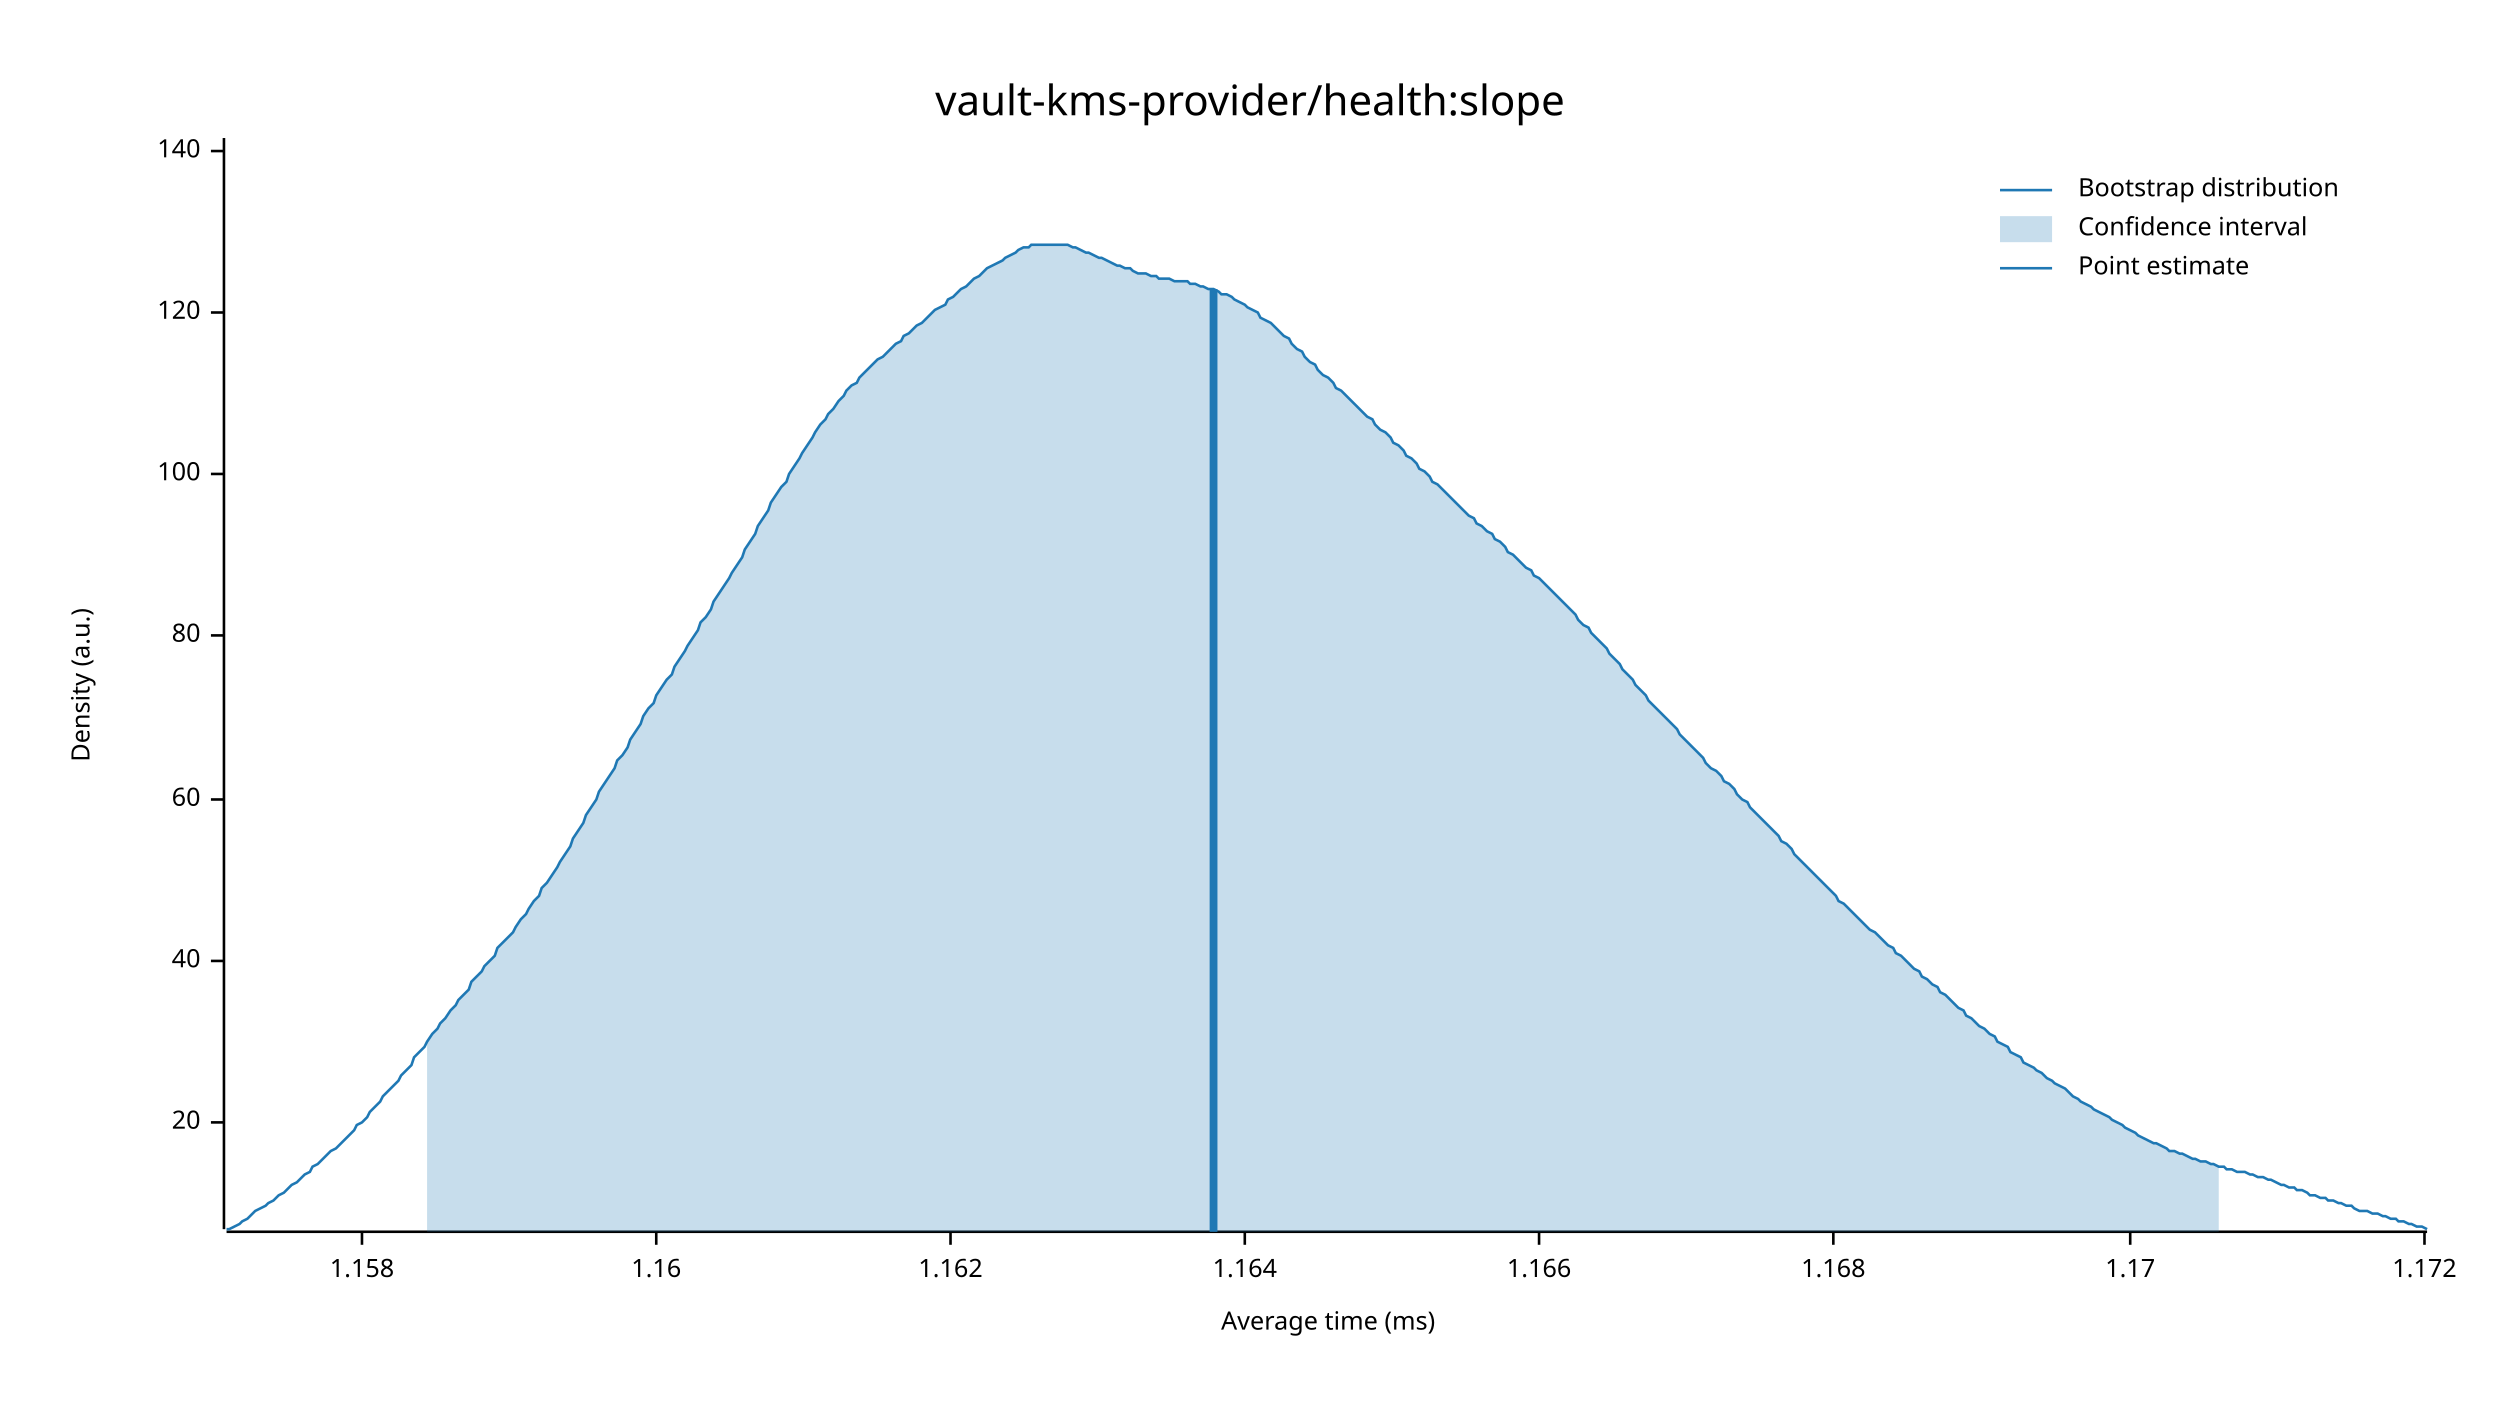
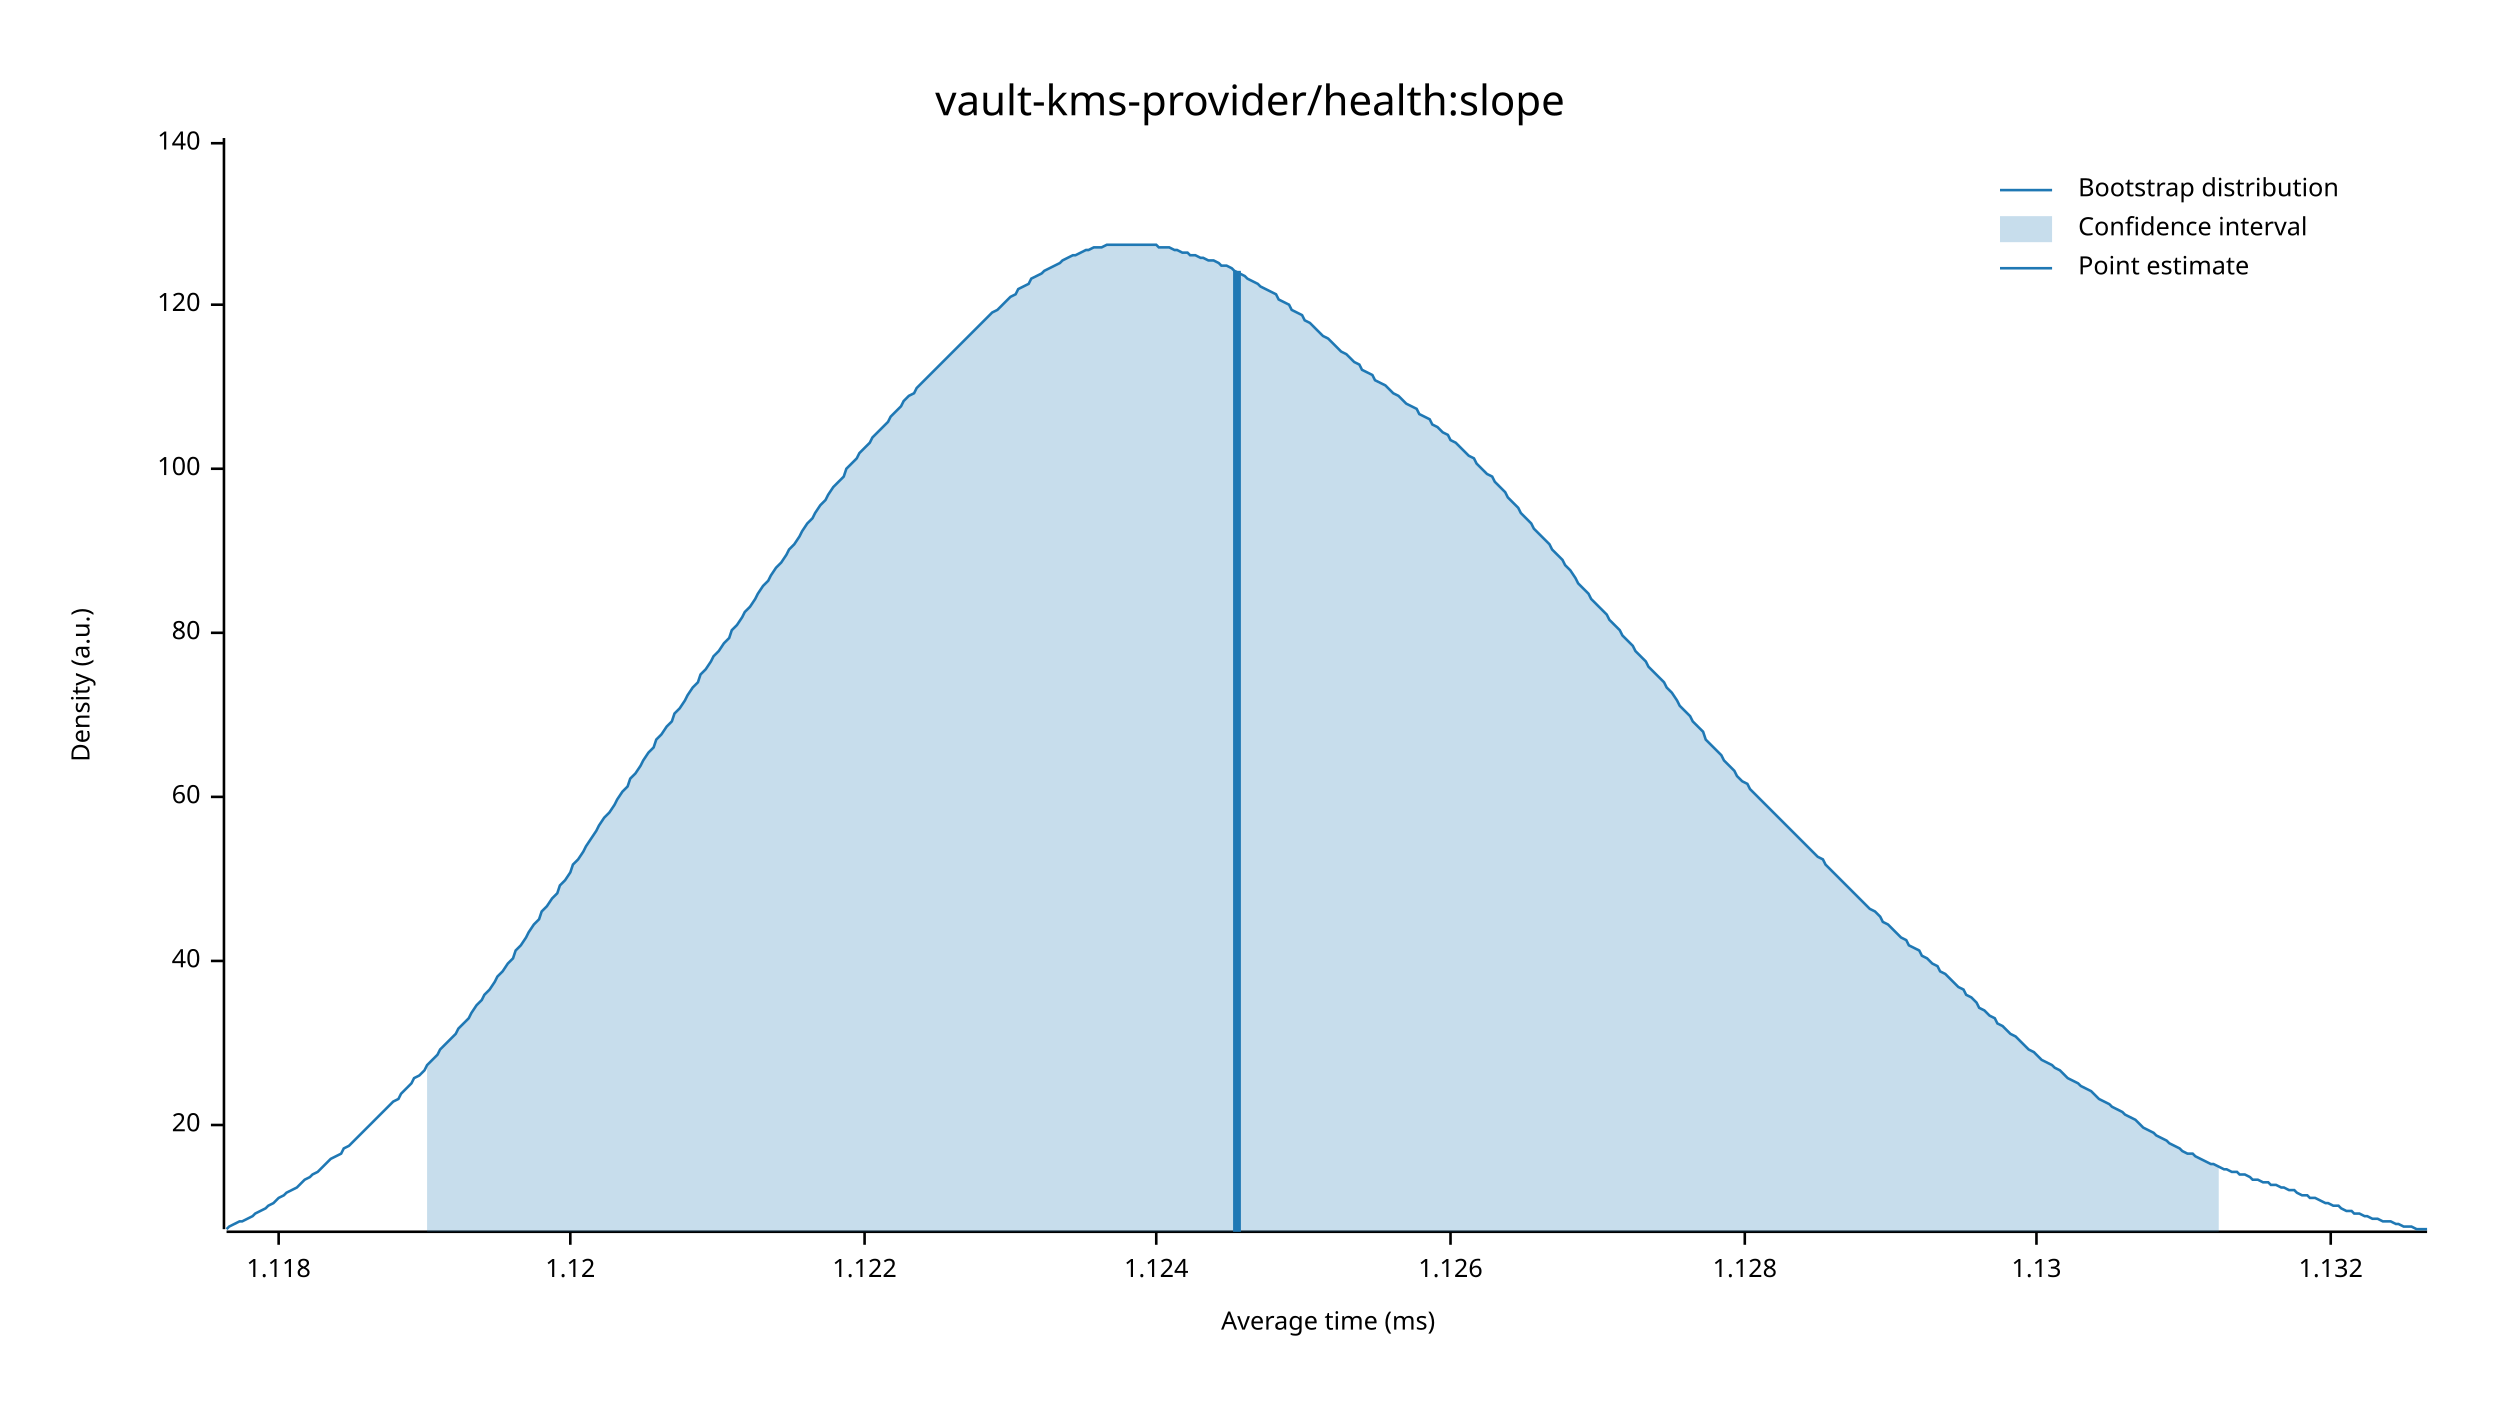
<svg xmlns="http://www.w3.org/2000/svg" width="960" height="540" viewBox="0 0 960 540">
  <text x="480" y="32" dy="0.76em" text-anchor="middle" font-family="sans-serif" font-size="16.129" opacity="1" fill="#000000">
vault-kms-provider/health:slope
</text>
  <text x="27" y="263" dy="0.76em" text-anchor="middle" font-family="sans-serif" font-size="9.677" opacity="1" fill="#000000" transform="rotate(270, 27, 263)">
Density (a.u.)
</text>
  <text x="510" y="513" dy="-0.5ex" text-anchor="middle" font-family="sans-serif" font-size="9.677" opacity="1" fill="#000000">
Average time (ms)
</text>
  <polyline fill="none" opacity="1" stroke="#000000" stroke-width="1" points="86,53 86,472 " />
-   <text x="77" y="431" dy="0.5ex" text-anchor="end" font-family="sans-serif" font-size="9.677" opacity="1" fill="#000000">
+   <text x="77" y="432" dy="0.5ex" text-anchor="end" font-family="sans-serif" font-size="9.677" opacity="1" fill="#000000">
20
</text>
-   <polyline fill="none" opacity="1" stroke="#000000" stroke-width="1" points="81,431 86,431 " />
+   <polyline fill="none" opacity="1" stroke="#000000" stroke-width="1" points="81,432 86,432 " />
  <text x="77" y="369" dy="0.5ex" text-anchor="end" font-family="sans-serif" font-size="9.677" opacity="1" fill="#000000">
40
</text>
  <polyline fill="none" opacity="1" stroke="#000000" stroke-width="1" points="81,369 86,369 " />
-   <text x="77" y="307" dy="0.5ex" text-anchor="end" font-family="sans-serif" font-size="9.677" opacity="1" fill="#000000">
+   <text x="77" y="306" dy="0.5ex" text-anchor="end" font-family="sans-serif" font-size="9.677" opacity="1" fill="#000000">
60
</text>
-   <polyline fill="none" opacity="1" stroke="#000000" stroke-width="1" points="81,307 86,307 " />
-   <text x="77" y="244" dy="0.5ex" text-anchor="end" font-family="sans-serif" font-size="9.677" opacity="1" fill="#000000">
+   <polyline fill="none" opacity="1" stroke="#000000" stroke-width="1" points="81,306 86,306 " />
+   <text x="77" y="243" dy="0.5ex" text-anchor="end" font-family="sans-serif" font-size="9.677" opacity="1" fill="#000000">
80
</text>
-   <polyline fill="none" opacity="1" stroke="#000000" stroke-width="1" points="81,244 86,244 " />
-   <text x="77" y="182" dy="0.5ex" text-anchor="end" font-family="sans-serif" font-size="9.677" opacity="1" fill="#000000">
+   <polyline fill="none" opacity="1" stroke="#000000" stroke-width="1" points="81,243 86,243 " />
+   <text x="77" y="180" dy="0.5ex" text-anchor="end" font-family="sans-serif" font-size="9.677" opacity="1" fill="#000000">
100
</text>
-   <polyline fill="none" opacity="1" stroke="#000000" stroke-width="1" points="81,182 86,182 " />
-   <text x="77" y="120" dy="0.5ex" text-anchor="end" font-family="sans-serif" font-size="9.677" opacity="1" fill="#000000">
+   <polyline fill="none" opacity="1" stroke="#000000" stroke-width="1" points="81,180 86,180 " />
+   <text x="77" y="117" dy="0.5ex" text-anchor="end" font-family="sans-serif" font-size="9.677" opacity="1" fill="#000000">
120
</text>
-   <polyline fill="none" opacity="1" stroke="#000000" stroke-width="1" points="81,120 86,120 " />
-   <text x="77" y="58" dy="0.5ex" text-anchor="end" font-family="sans-serif" font-size="9.677" opacity="1" fill="#000000">
+   <polyline fill="none" opacity="1" stroke="#000000" stroke-width="1" points="81,117 86,117 " />
+   <text x="77" y="55" dy="0.5ex" text-anchor="end" font-family="sans-serif" font-size="9.677" opacity="1" fill="#000000">
140
</text>
-   <polyline fill="none" opacity="1" stroke="#000000" stroke-width="1" points="81,58 86,58 " />
+   <polyline fill="none" opacity="1" stroke="#000000" stroke-width="1" points="81,55 86,55 " />
  <polyline fill="none" opacity="1" stroke="#000000" stroke-width="1" points="87,473 932,473 " />
-   <text x="139" y="483" dy="0.76em" text-anchor="middle" font-family="sans-serif" font-size="9.677" opacity="1" fill="#000000">
- 1.158
+   <text x="107" y="483" dy="0.76em" text-anchor="middle" font-family="sans-serif" font-size="9.677" opacity="1" fill="#000000">
+ 1.118
</text>
-   <polyline fill="none" opacity="1" stroke="#000000" stroke-width="1" points="139,473 139,478 " />
-   <text x="252" y="483" dy="0.76em" text-anchor="middle" font-family="sans-serif" font-size="9.677" opacity="1" fill="#000000">
- 1.16
+   <polyline fill="none" opacity="1" stroke="#000000" stroke-width="1" points="107,473 107,478 " />
+   <text x="219" y="483" dy="0.76em" text-anchor="middle" font-family="sans-serif" font-size="9.677" opacity="1" fill="#000000">
+ 1.12
</text>
-   <polyline fill="none" opacity="1" stroke="#000000" stroke-width="1" points="252,473 252,478 " />
-   <text x="365" y="483" dy="0.76em" text-anchor="middle" font-family="sans-serif" font-size="9.677" opacity="1" fill="#000000">
- 1.162
+   <polyline fill="none" opacity="1" stroke="#000000" stroke-width="1" points="219,473 219,478 " />
+   <text x="332" y="483" dy="0.76em" text-anchor="middle" font-family="sans-serif" font-size="9.677" opacity="1" fill="#000000">
+ 1.122
</text>
-   <polyline fill="none" opacity="1" stroke="#000000" stroke-width="1" points="365,473 365,478 " />
-   <text x="478" y="483" dy="0.76em" text-anchor="middle" font-family="sans-serif" font-size="9.677" opacity="1" fill="#000000">
- 1.164
+   <polyline fill="none" opacity="1" stroke="#000000" stroke-width="1" points="332,473 332,478 " />
+   <text x="444" y="483" dy="0.76em" text-anchor="middle" font-family="sans-serif" font-size="9.677" opacity="1" fill="#000000">
+ 1.124
</text>
-   <polyline fill="none" opacity="1" stroke="#000000" stroke-width="1" points="478,473 478,478 " />
-   <text x="591" y="483" dy="0.76em" text-anchor="middle" font-family="sans-serif" font-size="9.677" opacity="1" fill="#000000">
- 1.166
+   <polyline fill="none" opacity="1" stroke="#000000" stroke-width="1" points="444,473 444,478 " />
+   <text x="557" y="483" dy="0.76em" text-anchor="middle" font-family="sans-serif" font-size="9.677" opacity="1" fill="#000000">
+ 1.126
</text>
-   <polyline fill="none" opacity="1" stroke="#000000" stroke-width="1" points="591,473 591,478 " />
-   <text x="704" y="483" dy="0.76em" text-anchor="middle" font-family="sans-serif" font-size="9.677" opacity="1" fill="#000000">
- 1.168
+   <polyline fill="none" opacity="1" stroke="#000000" stroke-width="1" points="557,473 557,478 " />
+   <text x="670" y="483" dy="0.76em" text-anchor="middle" font-family="sans-serif" font-size="9.677" opacity="1" fill="#000000">
+ 1.128
</text>
-   <polyline fill="none" opacity="1" stroke="#000000" stroke-width="1" points="704,473 704,478 " />
-   <text x="818" y="483" dy="0.76em" text-anchor="middle" font-family="sans-serif" font-size="9.677" opacity="1" fill="#000000">
- 1.17
+   <polyline fill="none" opacity="1" stroke="#000000" stroke-width="1" points="670,473 670,478 " />
+   <text x="782" y="483" dy="0.76em" text-anchor="middle" font-family="sans-serif" font-size="9.677" opacity="1" fill="#000000">
+ 1.13
</text>
-   <polyline fill="none" opacity="1" stroke="#000000" stroke-width="1" points="818,473 818,478 " />
-   <text x="931" y="483" dy="0.76em" text-anchor="middle" font-family="sans-serif" font-size="9.677" opacity="1" fill="#000000">
- 1.172
+   <polyline fill="none" opacity="1" stroke="#000000" stroke-width="1" points="782,473 782,478 " />
+   <text x="895" y="483" dy="0.76em" text-anchor="middle" font-family="sans-serif" font-size="9.677" opacity="1" fill="#000000">
+ 1.132
</text>
-   <polyline fill="none" opacity="1" stroke="#000000" stroke-width="1" points="931,473 931,478 " />
-   <polyline fill="none" opacity="1" stroke="#1F78B4" stroke-width="1" points="87,472 88,472 90,471 92,470 93,469 95,468 97,466 98,465 100,464 102,463 103,462 105,461 107,459 109,458 110,457 112,455 114,454 115,453 117,451 119,450 120,448 122,447 124,445 125,444 127,442 129,441 131,439 132,438 134,436 136,434 137,432 139,431 141,429 142,427 144,425 146,423 147,421 149,419 151,417 153,415 154,413 156,411 158,409 159,406 161,404 163,402 164,400 166,397 168,395 169,393 171,391 173,388 175,386 176,384 178,382 180,380 181,377 183,375 185,373 186,371 188,369 190,367 191,364 193,362 195,360 197,358 198,356 200,353 202,351 203,349 205,346 207,344 208,341 210,339 212,336 214,333 215,331 217,328 219,325 220,322 222,319 224,316 225,313 227,310 229,307 230,304 232,301 234,298 236,295 237,292 239,290 241,287 242,284 244,281 246,278 247,275 249,272 251,270 252,267 254,264 256,261 258,259 259,256 261,253 263,250 264,248 266,245 268,242 269,239 271,237 273,234 274,231 276,228 278,225 280,222 281,220 283,217 285,214 286,211 288,208 290,205 291,202 293,199 295,196 296,193 298,190 300,187 302,185 303,182 305,179 307,176 308,174 310,171 312,168 313,166 315,163 317,161 318,159 320,157 322,154 324,152 325,150 327,148 329,147 330,145 332,143 334,141 335,140 337,138 339,137 341,135 342,134 344,132 346,131 347,129 349,128 351,126 352,125 354,124 356,122 357,121 359,119 361,118 363,117 364,115 366,114 368,112 369,111 371,110 373,108 374,107 376,106 378,104 379,103 381,102 383,101 385,100 386,99 388,98 390,97 391,96 393,95 395,95 396,94 398,94 400,94 401,94 403,94 405,94 407,94 408,94 410,94 412,95 413,95 415,96 417,97 418,97 420,98 422,99 423,99 425,100 427,101 429,102 430,102 432,103 434,103 435,104 437,105 439,105 440,105 442,106 444,106 445,107 447,107 449,107 451,108 452,108 454,108 456,108 457,109 459,109 461,110 462,110 464,111 466,111 468,112 469,113 471,113 473,114 474,115 476,116 478,117 479,118 481,119 483,120 484,122 486,123 488,124 490,126 491,127 493,129 495,130 496,132 498,134 500,135 501,137 503,139 505,140 506,142 508,144 510,145 512,147 513,149 515,150 517,152 518,153 520,155 522,157 523,158 525,160 527,161 528,163 530,165 532,166 534,168 535,170 537,171 539,173 540,175 542,176 544,178 545,180 547,181 549,183 550,185 552,186 554,188 556,190 557,191 559,193 561,195 562,196 564,198 566,199 567,201 569,202 571,204 573,205 574,207 576,208 578,210 579,212 581,213 583,215 584,216 586,218 588,219 589,221 591,222 593,224 595,226 596,227 598,229 600,231 601,232 603,234 605,236 606,238 608,240 610,241 611,243 613,245 615,247 617,249 618,251 620,253 622,255 623,257 625,259 627,261 628,263 630,265 632,267 633,269 635,271 637,273 639,275 640,276 642,278 644,280 645,282 647,284 649,286 650,287 652,289 654,291 655,293 657,295 659,296 661,298 662,300 664,301 666,303 667,305 669,307 671,308 672,310 674,312 676,314 677,315 679,317 681,319 683,321 684,323 686,324 688,326 689,328 691,330 693,332 694,333 696,335 698,337 700,339 701,340 703,342 705,344 706,346 708,347 710,349 711,350 713,352 715,354 716,355 718,357 720,358 722,360 723,361 725,363 727,364 728,366 730,367 732,369 733,370 735,372 737,373 738,375 740,376 742,378 744,379 745,381 747,382 749,384 750,385 752,387 754,388 755,390 757,391 759,393 760,394 762,395 764,397 766,398 767,400 769,401 771,402 772,404 774,405 776,406 777,408 779,409 781,410 782,411 784,412 786,414 788,415 789,416 791,417 793,418 794,419 796,421 798,422 799,423 801,424 803,425 804,426 806,427 808,428 810,429 811,430 813,431 815,432 816,433 818,434 820,435 821,436 823,437 825,438 827,439 828,439 830,440 832,441 833,442 835,442 837,443 838,443 840,444 842,445 843,445 845,446 847,446 849,447 850,447 852,448 854,448 855,449 857,449 859,450 860,450 862,450 864,451 865,451 867,452 869,452 871,453 872,453 874,454 876,455 877,455 879,456 881,456 882,457 884,457 886,458 887,459 889,459 891,460 893,460 894,461 896,461 898,462 899,462 901,463 903,463 904,464 906,465 908,465 909,465 911,466 913,466 915,467 916,467 918,468 920,468 921,469 923,469 925,470 926,470 928,471 930,471 932,472 " />
-   <polygon opacity="0.25" fill="#1F78B4" points="164,400 166,397 168,395 169,393 171,391 173,388 175,386 176,384 178,382 180,380 181,377 183,375 185,373 186,371 188,369 190,367 191,364 193,362 195,360 197,358 198,356 200,353 202,351 203,349 205,346 207,344 208,341 210,339 212,336 214,333 215,331 217,328 219,325 220,322 222,319 224,316 225,313 227,310 229,307 230,304 232,301 234,298 236,295 237,292 239,290 241,287 242,284 244,281 246,278 247,275 249,272 251,270 252,267 254,264 256,261 258,259 259,256 261,253 263,250 264,248 266,245 268,242 269,239 271,237 273,234 274,231 276,228 278,225 280,222 281,220 283,217 285,214 286,211 288,208 290,205 291,202 293,199 295,196 296,193 298,190 300,187 302,185 303,182 305,179 307,176 308,174 310,171 312,168 313,166 315,163 317,161 318,159 320,157 322,154 324,152 325,150 327,148 329,147 330,145 332,143 334,141 335,140 337,138 339,137 341,135 342,134 344,132 346,131 347,129 349,128 351,126 352,125 354,124 356,122 357,121 359,119 361,118 363,117 364,115 366,114 368,112 369,111 371,110 373,108 374,107 376,106 378,104 379,103 381,102 383,101 385,100 386,99 388,98 390,97 391,96 393,95 395,95 396,94 398,94 400,94 401,94 403,94 405,94 407,94 408,94 410,94 412,95 413,95 415,96 417,97 418,97 420,98 422,99 423,99 425,100 427,101 429,102 430,102 432,103 434,103 435,104 437,105 439,105 440,105 442,106 444,106 445,107 447,107 449,107 451,108 452,108 454,108 456,108 457,109 459,109 461,110 462,110 464,111 466,111 468,112 469,113 471,113 473,114 474,115 476,116 478,117 479,118 481,119 483,120 484,122 486,123 488,124 490,126 491,127 493,129 495,130 496,132 498,134 500,135 501,137 503,139 505,140 506,142 508,144 510,145 512,147 513,149 515,150 517,152 518,153 520,155 522,157 523,158 525,160 527,161 528,163 530,165 532,166 534,168 535,170 537,171 539,173 540,175 542,176 544,178 545,180 547,181 549,183 550,185 552,186 554,188 556,190 557,191 559,193 561,195 562,196 564,198 566,199 567,201 569,202 571,204 573,205 574,207 576,208 578,210 579,212 581,213 583,215 584,216 586,218 588,219 589,221 591,222 593,224 595,226 596,227 598,229 600,231 601,232 603,234 605,236 606,238 608,240 610,241 611,243 613,245 615,247 617,249 618,251 620,253 622,255 623,257 625,259 627,261 628,263 630,265 632,267 633,269 635,271 637,273 639,275 640,276 642,278 644,280 645,282 647,284 649,286 650,287 652,289 654,291 655,293 657,295 659,296 661,298 662,300 664,301 666,303 667,305 669,307 671,308 672,310 674,312 676,314 677,315 679,317 681,319 683,321 684,323 686,324 688,326 689,328 691,330 693,332 694,333 696,335 698,337 700,339 701,340 703,342 705,344 706,346 708,347 710,349 711,350 713,352 715,354 716,355 718,357 720,358 722,360 723,361 725,363 727,364 728,366 730,367 732,369 733,370 735,372 737,373 738,375 740,376 742,378 744,379 745,381 747,382 749,384 750,385 752,387 754,388 755,390 757,391 759,393 760,394 762,395 764,397 766,398 767,400 769,401 771,402 772,404 774,405 776,406 777,408 779,409 781,410 782,411 784,412 786,414 788,415 789,416 791,417 793,418 794,419 796,421 798,422 799,423 801,424 803,425 804,426 806,427 808,428 810,429 811,430 813,431 815,432 816,433 818,434 820,435 821,436 823,437 825,438 827,439 828,439 830,440 832,441 833,442 835,442 837,443 838,443 840,444 842,445 843,445 845,446 847,446 849,447 850,447 852,448 852,473 164,473 " />
-   <polyline fill="none" opacity="1" stroke="#1F78B4" stroke-width="3" points="466,473 466,111 " />
+   <polyline fill="none" opacity="1" stroke="#000000" stroke-width="1" points="895,473 895,478 " />
+   <polyline fill="none" opacity="1" stroke="#1F78B4" stroke-width="1" points="87,472 88,471 90,470 92,469 93,469 95,468 97,467 98,466 100,465 102,464 103,463 105,462 107,460 109,459 110,458 112,457 114,456 115,455 117,453 119,452 120,451 122,450 124,448 125,447 127,445 129,444 131,443 132,441 134,440 136,438 137,437 139,435 141,433 142,432 144,430 146,428 147,427 149,425 151,423 153,422 154,420 156,418 158,416 159,414 161,413 163,411 164,409 166,407 168,405 169,403 171,401 173,399 175,397 176,395 178,393 180,391 181,389 183,386 185,384 186,382 188,380 190,377 191,375 193,373 195,370 197,368 198,365 200,363 202,360 203,358 205,355 207,353 208,350 210,348 212,345 214,343 215,340 217,338 219,335 220,332 222,330 224,327 225,325 227,322 229,319 230,317 232,314 234,312 236,309 237,307 239,304 241,302 242,299 244,297 246,294 247,292 249,289 251,287 252,284 254,282 256,279 258,277 259,274 261,272 263,269 264,267 266,264 268,262 269,259 271,257 273,254 274,252 276,250 278,247 280,245 281,242 283,240 285,237 286,235 288,233 290,230 291,228 293,225 295,223 296,221 298,218 300,216 302,213 303,211 305,209 307,206 308,204 310,201 312,199 313,197 315,194 317,192 318,190 320,187 322,185 324,183 325,180 327,178 329,176 330,174 332,172 334,170 335,168 337,166 339,164 341,162 342,160 344,158 346,156 347,154 349,152 351,151 352,149 354,147 356,145 357,144 359,142 361,140 363,138 364,137 366,135 368,133 369,132 371,130 373,128 374,127 376,125 378,123 379,122 381,120 383,119 385,117 386,116 388,114 390,113 391,111 393,110 395,109 396,107 398,106 400,105 401,104 403,103 405,102 407,101 408,100 410,99 412,98 413,98 415,97 417,96 418,96 420,95 422,95 423,95 425,94 427,94 429,94 430,94 432,94 434,94 435,94 437,94 439,94 440,94 442,94 444,94 445,95 447,95 449,95 451,96 452,96 454,97 456,97 457,98 459,98 461,99 462,99 464,100 466,100 468,101 469,102 471,102 473,103 474,104 476,105 478,106 479,107 481,108 483,109 484,110 486,111 488,112 490,113 491,115 493,116 495,117 496,119 498,120 500,121 501,123 503,124 505,126 506,127 508,129 510,130 512,132 513,133 515,135 517,136 518,137 520,139 522,140 523,142 525,143 527,144 528,146 530,147 532,148 534,150 535,151 537,152 539,154 540,155 542,156 544,157 545,159 547,160 549,161 550,163 552,164 554,166 556,167 557,169 559,170 561,172 562,173 564,175 566,176 567,178 569,180 571,182 573,183 574,185 576,187 578,189 579,191 581,193 583,195 584,197 586,199 588,201 589,203 591,205 593,207 595,209 596,211 598,213 600,215 601,217 603,219 605,222 606,224 608,226 610,228 611,230 613,232 615,234 617,236 618,238 620,240 622,242 623,244 625,246 627,248 628,250 630,252 632,254 633,256 635,258 637,260 639,262 640,264 642,266 644,269 645,271 647,273 649,275 650,277 652,279 654,281 655,284 657,286 659,288 661,290 662,292 664,294 666,296 667,298 669,300 671,301 672,303 674,305 676,307 677,308 679,310 681,312 683,314 684,315 686,317 688,319 689,320 691,322 693,324 694,325 696,327 698,329 700,330 701,332 703,334 705,336 706,337 708,339 710,341 711,342 713,344 715,346 716,347 718,349 720,350 722,352 723,354 725,355 727,357 728,358 730,360 732,361 733,363 735,364 737,365 738,367 740,368 742,370 744,371 745,373 747,374 749,376 750,377 752,379 754,380 755,382 757,383 759,385 760,387 762,388 764,390 766,391 767,393 769,394 771,396 772,397 774,398 776,400 777,401 779,403 781,404 782,405 784,407 786,408 788,409 789,410 791,411 793,413 794,414 796,415 798,416 799,417 801,418 803,419 804,420 806,422 808,423 810,424 811,425 813,426 815,427 816,428 818,429 820,430 821,431 823,433 825,434 827,435 828,436 830,437 832,438 833,439 835,440 837,441 838,442 840,443 842,443 843,444 845,445 847,446 849,447 850,447 852,448 854,449 855,449 857,450 859,450 860,451 862,451 864,452 865,453 867,453 869,454 871,454 872,455 874,455 876,456 877,456 879,457 881,457 882,458 884,459 886,459 887,460 889,460 891,461 893,462 894,462 896,463 898,463 899,464 901,465 903,465 904,466 906,466 908,467 909,467 911,468 913,468 915,469 916,469 918,469 920,470 921,470 923,471 925,471 926,471 928,472 930,472 932,472 " />
+   <polygon opacity="0.25" fill="#1F78B4" points="164,409 166,407 168,405 169,403 171,401 173,399 175,397 176,395 178,393 180,391 181,389 183,386 185,384 186,382 188,380 190,377 191,375 193,373 195,370 197,368 198,365 200,363 202,360 203,358 205,355 207,353 208,350 210,348 212,345 214,343 215,340 217,338 219,335 220,332 222,330 224,327 225,325 227,322 229,319 230,317 232,314 234,312 236,309 237,307 239,304 241,302 242,299 244,297 246,294 247,292 249,289 251,287 252,284 254,282 256,279 258,277 259,274 261,272 263,269 264,267 266,264 268,262 269,259 271,257 273,254 274,252 276,250 278,247 280,245 281,242 283,240 285,237 286,235 288,233 290,230 291,228 293,225 295,223 296,221 298,218 300,216 302,213 303,211 305,209 307,206 308,204 310,201 312,199 313,197 315,194 317,192 318,190 320,187 322,185 324,183 325,180 327,178 329,176 330,174 332,172 334,170 335,168 337,166 339,164 341,162 342,160 344,158 346,156 347,154 349,152 351,151 352,149 354,147 356,145 357,144 359,142 361,140 363,138 364,137 366,135 368,133 369,132 371,130 373,128 374,127 376,125 378,123 379,122 381,120 383,119 385,117 386,116 388,114 390,113 391,111 393,110 395,109 396,107 398,106 400,105 401,104 403,103 405,102 407,101 408,100 410,99 412,98 413,98 415,97 417,96 418,96 420,95 422,95 423,95 425,94 427,94 429,94 430,94 432,94 434,94 435,94 437,94 439,94 440,94 442,94 444,94 445,95 447,95 449,95 451,96 452,96 454,97 456,97 457,98 459,98 461,99 462,99 464,100 466,100 468,101 469,102 471,102 473,103 474,104 476,105 478,106 479,107 481,108 483,109 484,110 486,111 488,112 490,113 491,115 493,116 495,117 496,119 498,120 500,121 501,123 503,124 505,126 506,127 508,129 510,130 512,132 513,133 515,135 517,136 518,137 520,139 522,140 523,142 525,143 527,144 528,146 530,147 532,148 534,150 535,151 537,152 539,154 540,155 542,156 544,157 545,159 547,160 549,161 550,163 552,164 554,166 556,167 557,169 559,170 561,172 562,173 564,175 566,176 567,178 569,180 571,182 573,183 574,185 576,187 578,189 579,191 581,193 583,195 584,197 586,199 588,201 589,203 591,205 593,207 595,209 596,211 598,213 600,215 601,217 603,219 605,222 606,224 608,226 610,228 611,230 613,232 615,234 617,236 618,238 620,240 622,242 623,244 625,246 627,248 628,250 630,252 632,254 633,256 635,258 637,260 639,262 640,264 642,266 644,269 645,271 647,273 649,275 650,277 652,279 654,281 655,284 657,286 659,288 661,290 662,292 664,294 666,296 667,298 669,300 671,301 672,303 674,305 676,307 677,308 679,310 681,312 683,314 684,315 686,317 688,319 689,320 691,322 693,324 694,325 696,327 698,329 700,330 701,332 703,334 705,336 706,337 708,339 710,341 711,342 713,344 715,346 716,347 718,349 720,350 722,352 723,354 725,355 727,357 728,358 730,360 732,361 733,363 735,364 737,365 738,367 740,368 742,370 744,371 745,373 747,374 749,376 750,377 752,379 754,380 755,382 757,383 759,385 760,387 762,388 764,390 766,391 767,393 769,394 771,396 772,397 774,398 776,400 777,401 779,403 781,404 782,405 784,407 786,408 788,409 789,410 791,411 793,413 794,414 796,415 798,416 799,417 801,418 803,419 804,420 806,422 808,423 810,424 811,425 813,426 815,427 816,428 818,429 820,430 821,431 823,433 825,434 827,435 828,436 830,437 832,438 833,439 835,440 837,441 838,442 840,443 842,443 843,444 845,445 847,446 849,447 850,447 852,448 852,473 164,473 " />
+   <polyline fill="none" opacity="1" stroke="#1F78B4" stroke-width="3" points="475,473 475,104 " />
  <text x="798" y="68" dy="0.76em" text-anchor="start" font-family="sans-serif" font-size="9.677" opacity="1" fill="#000000">
Bootstrap distribution
</text>
  <text x="798" y="83" dy="0.76em" text-anchor="start" font-family="sans-serif" font-size="9.677" opacity="1" fill="#000000">
Confidence interval
</text>
  <text x="798" y="98" dy="0.76em" text-anchor="start" font-family="sans-serif" font-size="9.677" opacity="1" fill="#000000">
Point estimate
</text>
  <polyline fill="none" opacity="1" stroke="#1F78B4" stroke-width="1" points="768,73 788,73 " />
  <rect x="768" y="83" width="20" height="10" opacity="0.25" fill="#1F78B4" stroke="none" />
  <polyline fill="none" opacity="1" stroke="#1F78B4" stroke-width="1" points="768,103 788,103 " />
</svg>
